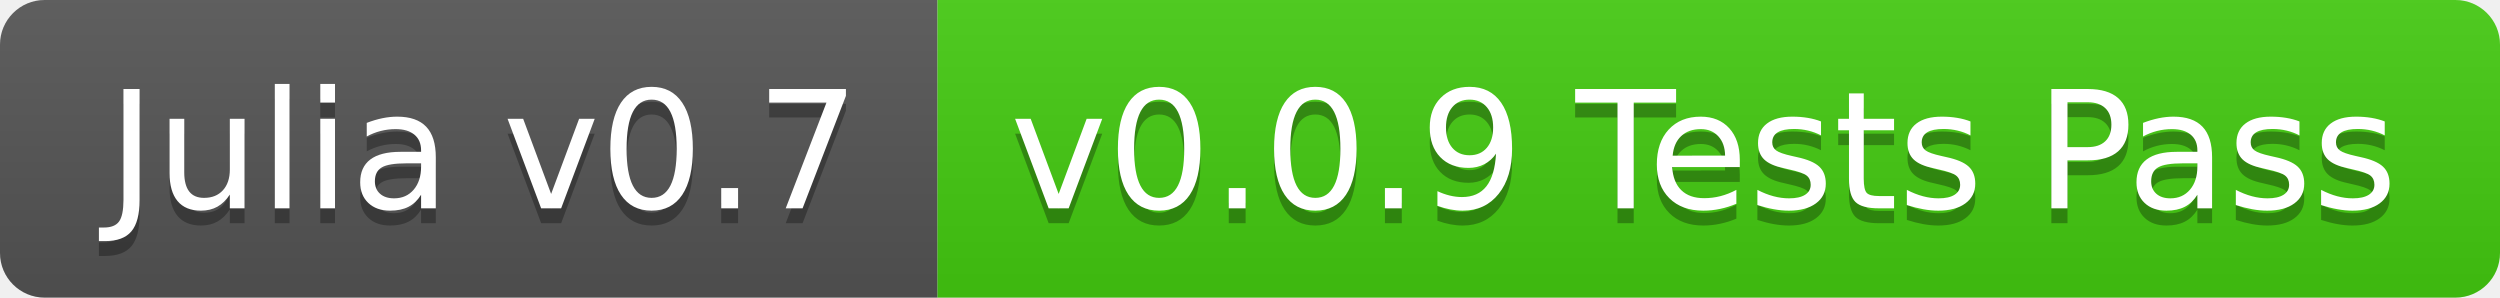
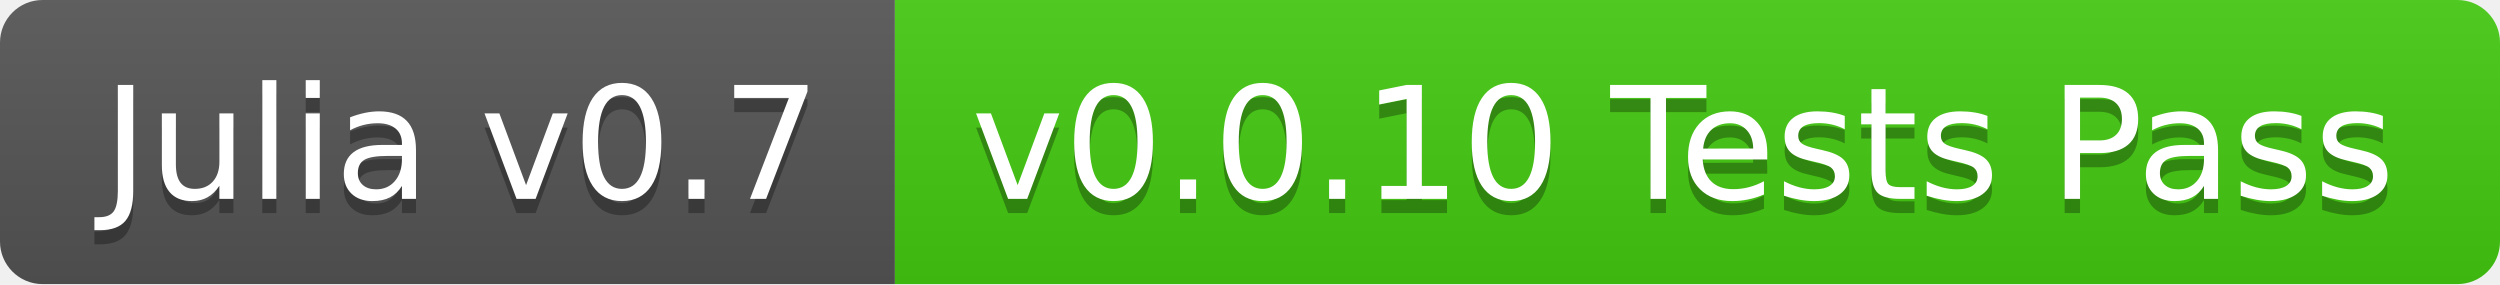
- <svg xmlns="http://www.w3.org/2000/svg" width="168" height="20">
+ <svg xmlns="http://www.w3.org/2000/svg" width="176" height="20">
  <linearGradient id="b" x2="0" y2="100%">
    <stop offset="0" stop-color="#bbb" stop-opacity=".1" />
    <stop offset="1" stop-opacity=".1" />
  </linearGradient>
  <clipPath id="a">
-     <rect width="168" height="20" rx="3" fill="#fff" />
+     <rect width="176" height="20" rx="3" fill="#fff" />
  </clipPath>
  <g clip-path="url(#a)">
    <path fill="#555" d="M0 0h63v20H0z" />
-     <path fill="#4c1" d="M63 0h105v20H63z" />
-     <path fill="url(#b)" d="M0 0h168v20H0z" />
+     <path fill="#4c1" d="M63 0h113v20H63z" />
+     <path fill="url(#b)" d="M0 0h176v20H0z" />
  </g>
  <g fill="#fff" text-anchor="middle" font-family="DejaVu Sans,Verdana,Geneva,sans-serif" font-size="110">
    <text x="325" y="150" fill="#010101" fill-opacity=".3" transform="scale(.1)" textLength="530">Julia v0.7</text>
    <text x="325" y="140" transform="scale(.1)" textLength="530">Julia v0.7</text>
-     <text x="1145" y="150" fill="#010101" fill-opacity=".3" transform="scale(.1)" textLength="950">v0.0.9 Tests Pass</text>
-     <text x="1145" y="140" transform="scale(.1)" textLength="950">v0.0.9 Tests Pass</text>
+     <text x="1185" y="150" fill="#010101" fill-opacity=".3" transform="scale(.1)" textLength="1030">v0.0.10 Tests Pass</text>
+     <text x="1185" y="140" transform="scale(.1)" textLength="1030">v0.0.10 Tests Pass</text>
  </g>
</svg>
